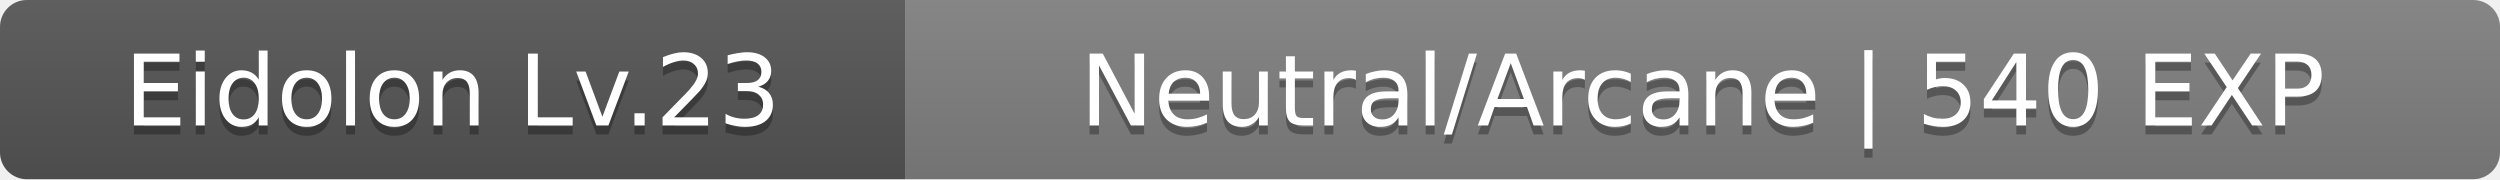
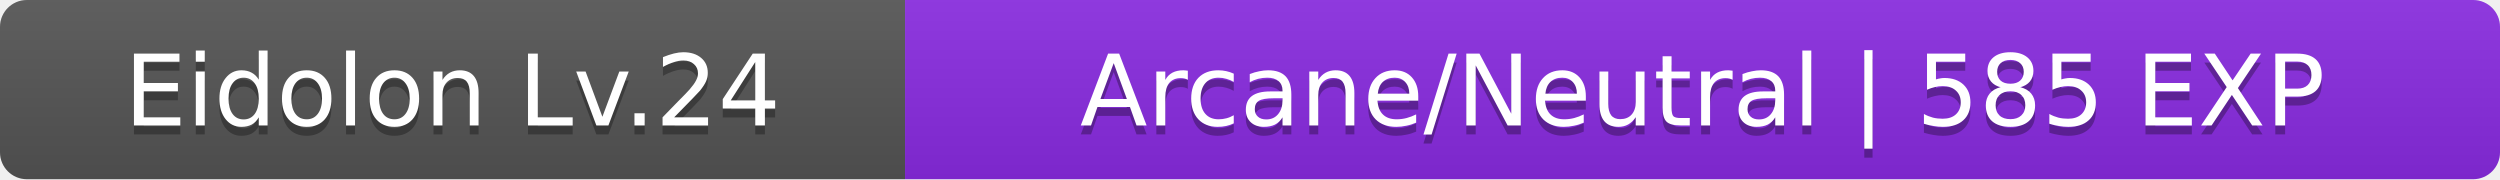
<svg xmlns="http://www.w3.org/2000/svg" width="279" height="20">
  <linearGradient id="b" x2="0" y2="100%">
    <stop offset="0" stop-color="#bbb" stop-opacity=".1" />
    <stop offset="1" stop-opacity=".1" />
  </linearGradient>
  <clipPath id="a">
    <rect width="279" height="20" rx="3" fill="#fff" />
  </clipPath>
  <g clip-path="url(#a)">
    <path fill="#555" d="M0 0h101v20H0z" />
-     <path fill="#808080" d="M101 0h178v20H101z" />
+     <path fill="#8a2be2" d="M101 0h178v20H101z" />
    <path fill="url(#b)" d="M0 0h279v20H0z" />
  </g>
  <g fill="#fff" text-anchor="middle" font-family="Verdana,Geneva,DejaVu Sans,sans-serif" font-size="11">
-     <text x="50.5" y="15" fill="#010101" fill-opacity=".3">Eidolon Lv.23</text>
-     <text x="50.5" y="14">Eidolon Lv.23</text>
-     <text x="190" y="15" fill="#010101" fill-opacity=".3">Neutral/Arcane | 540 EXP</text>
-     <text x="190" y="14">Neutral/Arcane | 540 EXP</text>
+     <text x="50.5" y="15" fill="#010101" fill-opacity=".3">Eidolon Lv.24</text>
+     <text x="50.5" y="14">Eidolon Lv.24</text>
+     <text x="190" y="15" fill="#010101" fill-opacity=".3">Arcane/Neutral | 585 EXP</text>
+     <text x="190" y="14">Arcane/Neutral | 585 EXP</text>
  </g>
</svg>
